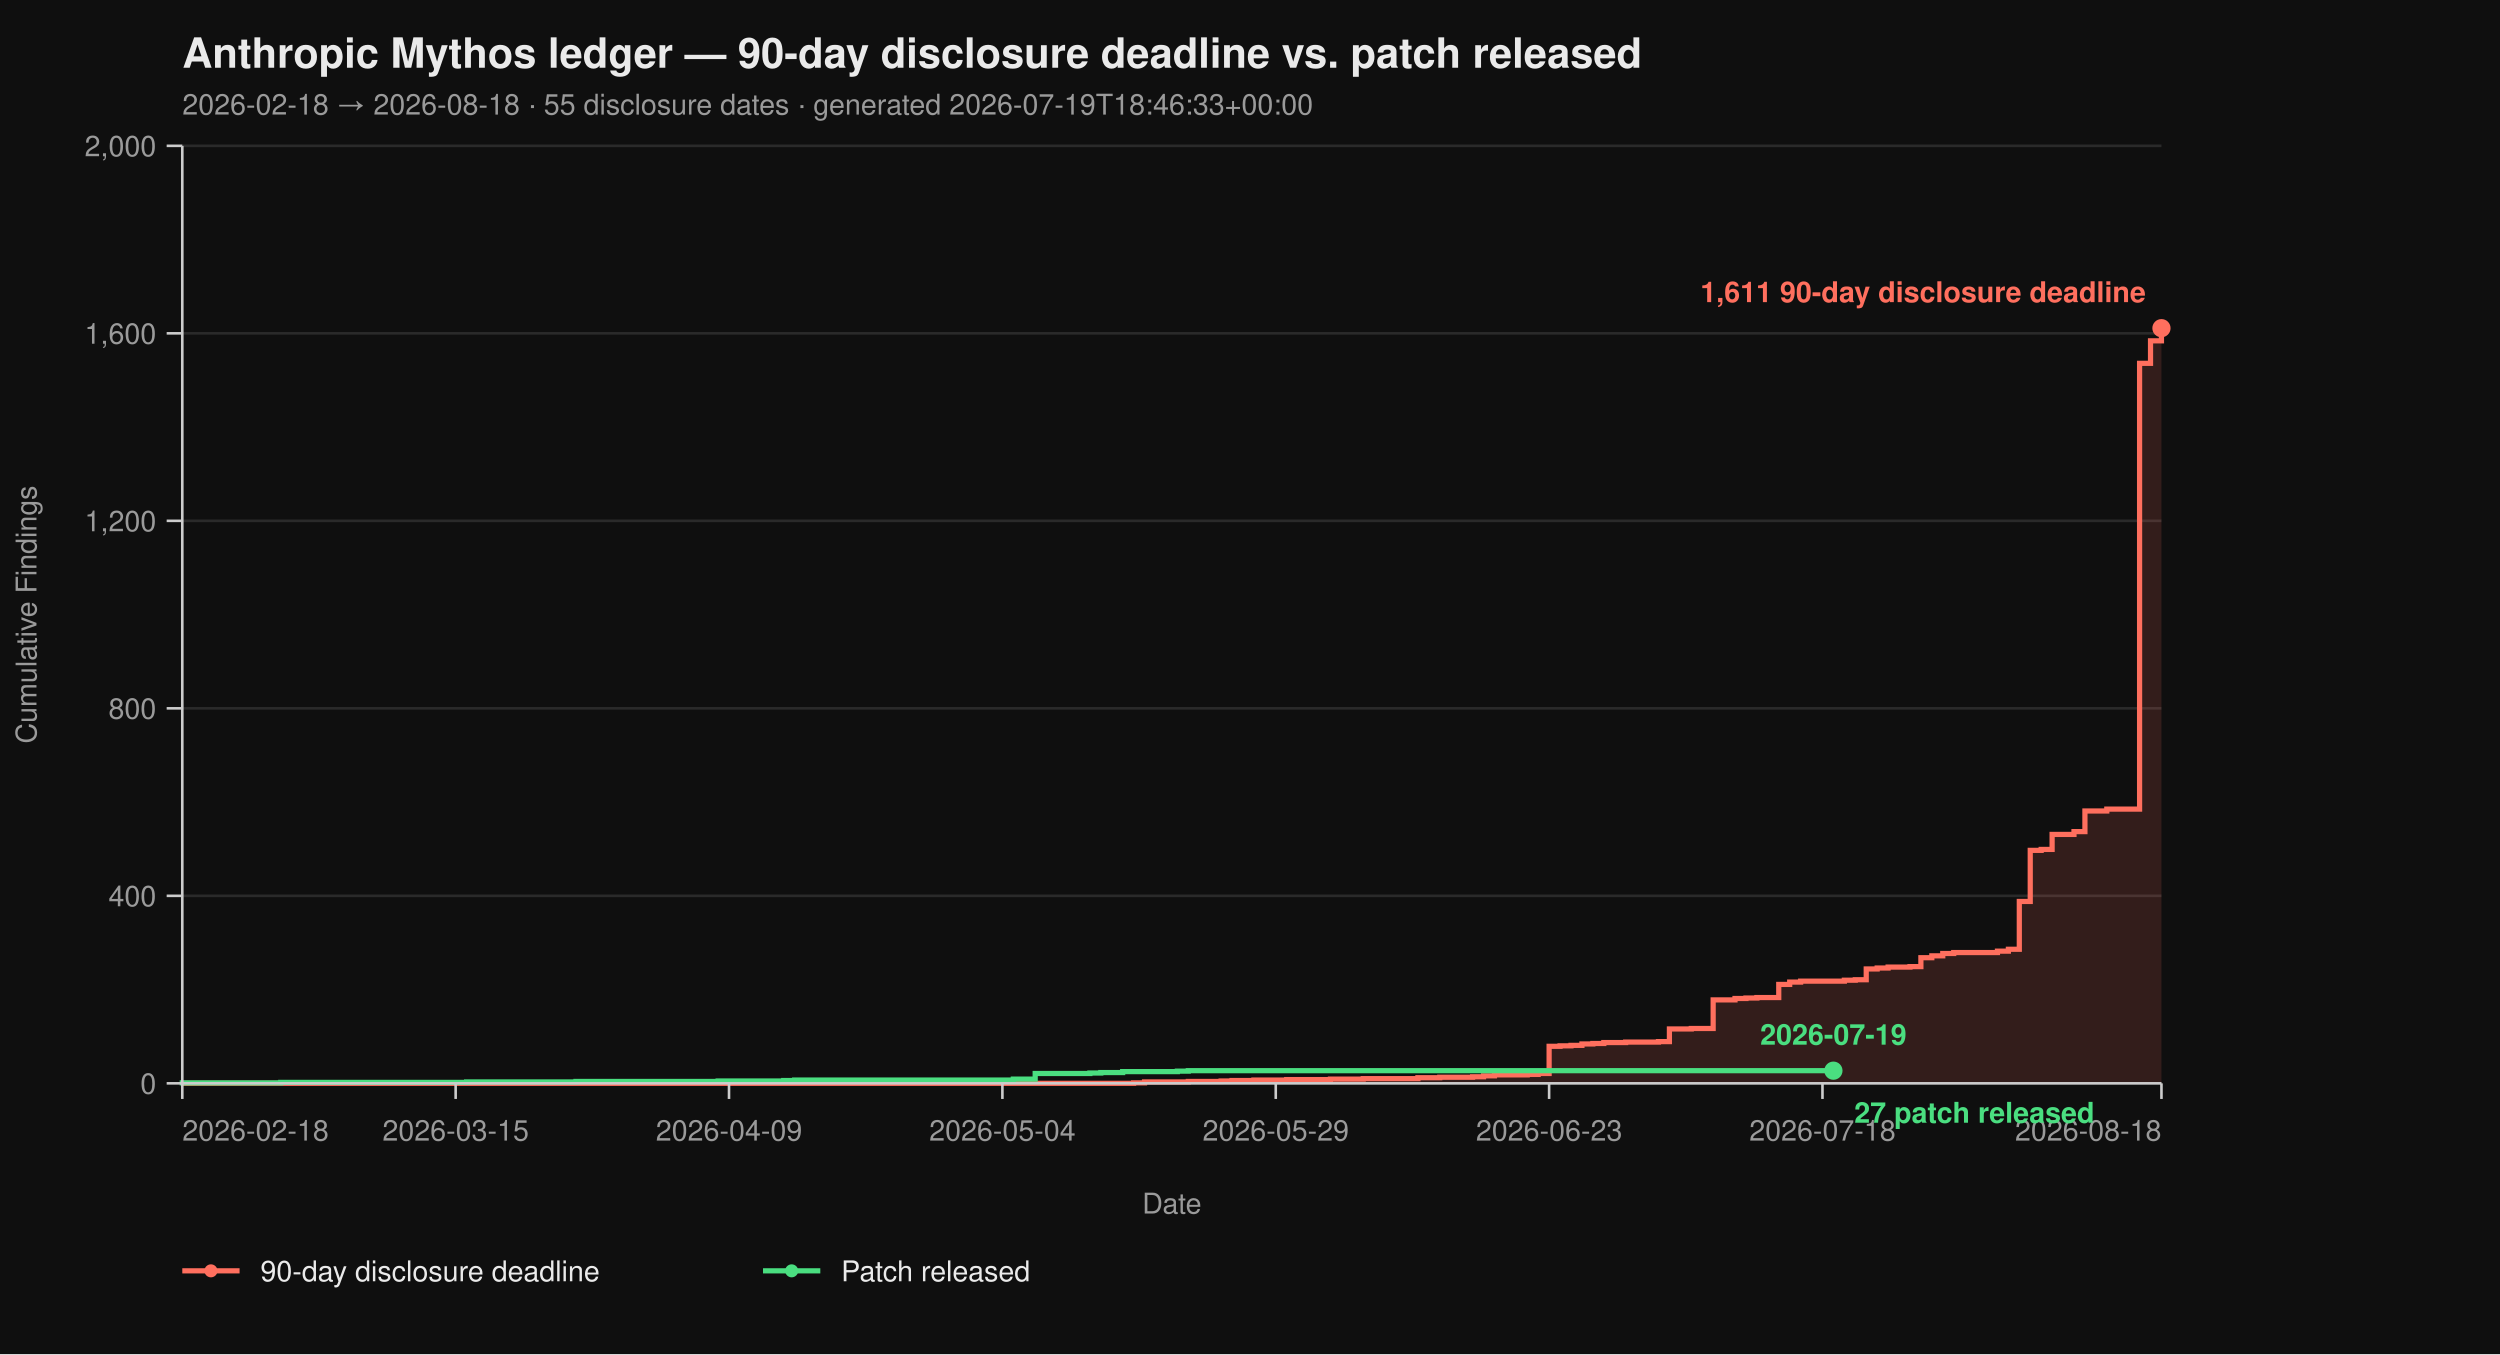
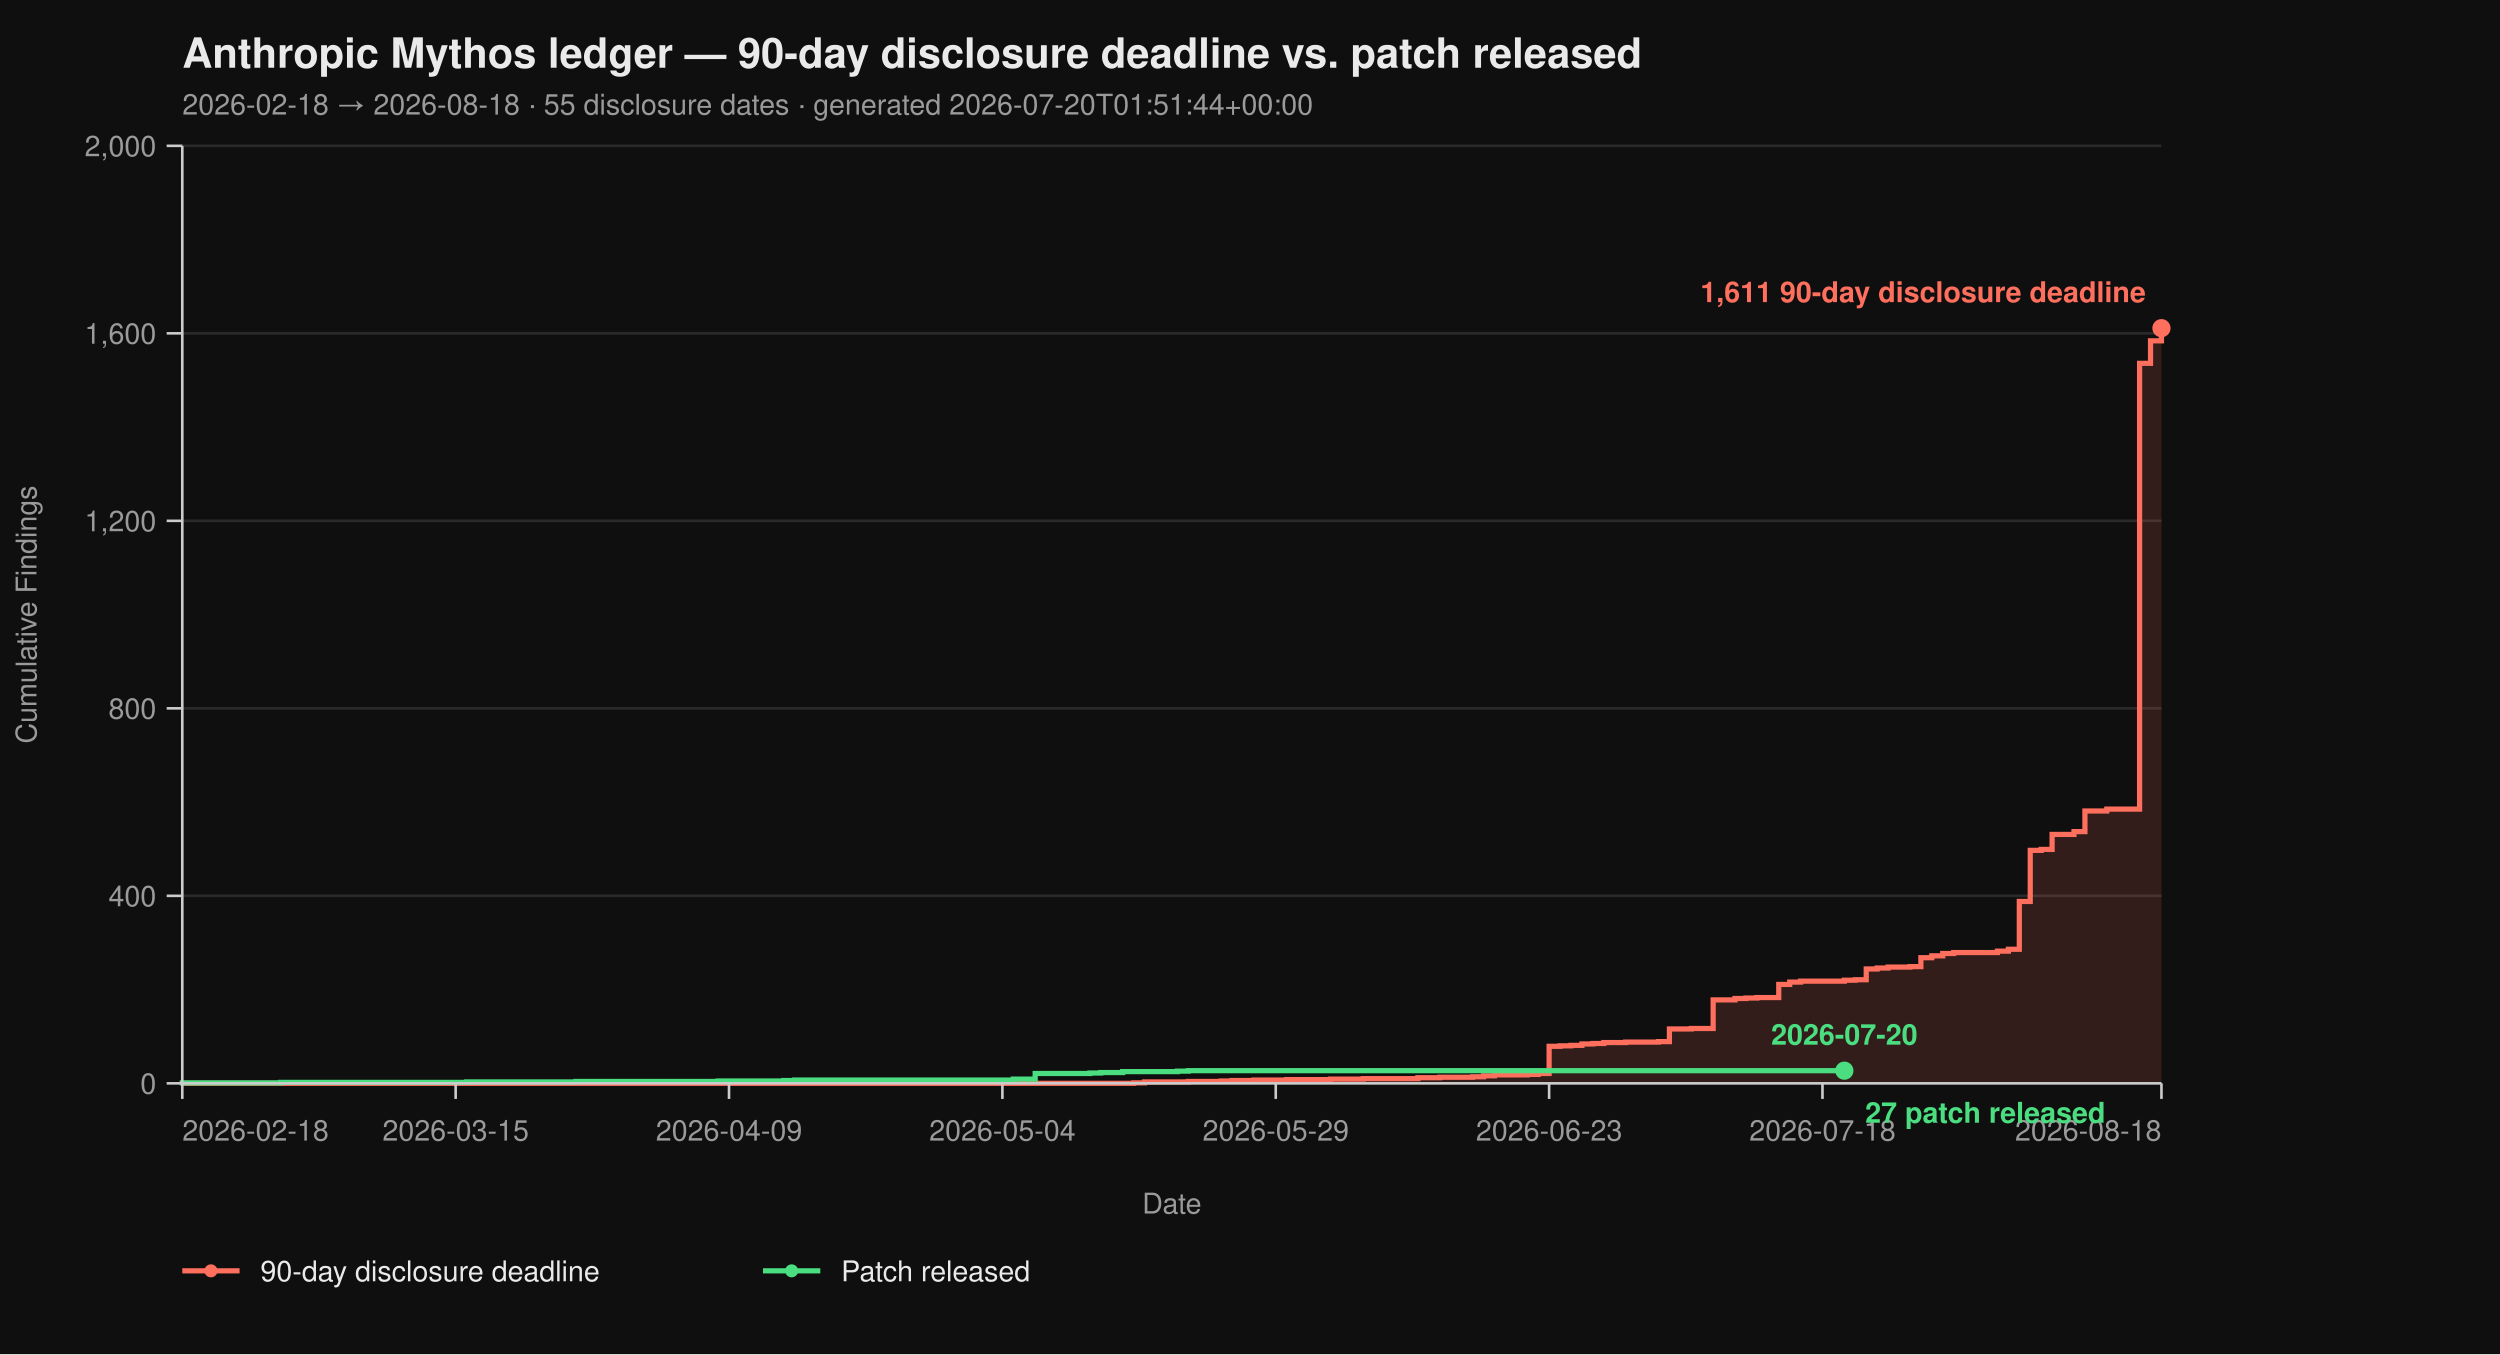
<svg xmlns="http://www.w3.org/2000/svg" viewBox="0 0 960 520" width="960" height="520" font-family="-apple-system, BlinkMacSystemFont, 'Segoe UI', Helvetica, Arial, sans-serif">
  <rect width="100%" height="100%" fill="#0f0f0f" />
  <text x="70" y="26" fill="#eaeaea" font-size="16" font-weight="700">Anthropic Mythos ledger — 90-day disclosure deadline vs. patch released</text>
-   <text x="70" y="44" fill="#9a9a9a" font-size="11">2026-02-18 → 2026-08-18  ·  55 disclosure dates  ·  generated 2026-07-19T18:46:33+00:00</text>
+   <text x="70" y="44" fill="#9a9a9a" font-size="11">2026-02-18 → 2026-08-18  ·  55 disclosure dates  ·  generated 2026-07-20T01:51:44+00:00</text>
  <line x1="70" y1="416.00" x2="830" y2="416.00" stroke="#2a2a2a" stroke-width="1" />
  <line x1="70" y1="344.00" x2="830" y2="344.00" stroke="#2a2a2a" stroke-width="1" />
  <line x1="70" y1="272.00" x2="830" y2="272.00" stroke="#2a2a2a" stroke-width="1" />
  <line x1="70" y1="200.00" x2="830" y2="200.00" stroke="#2a2a2a" stroke-width="1" />
  <line x1="70" y1="128.00" x2="830" y2="128.00" stroke="#2a2a2a" stroke-width="1" />
  <line x1="70" y1="56.00" x2="830" y2="56.00" stroke="#2a2a2a" stroke-width="1" />
  <path d="M 70.00 416.00 L 435.30 416.00 L 435.30 415.82 L 439.50 415.82 L 439.50 415.46 L 456.30 415.46 L 456.30 415.28 L 468.90 415.28 L 468.90 415.10 L 473.09 415.10 L 473.09 414.92 L 481.49 414.92 L 481.49 414.74 L 494.09 414.74 L 494.09 414.56 L 510.88 414.56 L 510.88 414.38 L 523.48 414.38 L 523.48 414.20 L 544.48 414.20 L 544.48 413.84 L 552.87 413.84 L 552.87 413.66 L 565.47 413.66 L 565.47 413.48 L 569.67 413.48 L 569.67 413.12 L 573.87 413.12 L 573.87 412.76 L 586.46 412.76 L 586.46 412.58 L 590.66 412.58 L 590.66 412.22 L 594.86 412.22 L 594.86 401.78 L 599.06 401.78 L 599.06 401.60 L 603.26 401.60 L 603.26 401.42 L 607.46 401.42 L 607.46 400.88 L 611.66 400.88 L 611.66 400.70 L 615.86 400.70 L 615.86 400.34 L 624.25 400.34 L 624.25 400.16 L 636.85 400.16 L 636.85 399.98 L 641.05 399.98 L 641.05 395.12 L 649.45 395.12 L 649.45 394.94 L 657.85 394.94 L 657.85 383.96 L 666.24 383.96 L 666.24 383.42 L 670.44 383.42 L 670.44 383.24 L 674.64 383.24 L 674.64 383.06 L 683.04 383.06 L 683.04 378.02 L 687.24 378.02 L 687.24 377.12 L 691.44 377.12 L 691.44 376.76 L 708.23 376.76 L 708.23 376.40 L 712.43 376.40 L 712.43 376.22 L 716.63 376.22 L 716.63 372.08 L 720.83 372.08 L 720.83 371.72 L 725.03 371.72 L 725.03 371.36 L 733.43 371.36 L 733.43 371.18 L 737.62 371.18 L 737.62 367.76 L 741.82 367.76 L 741.82 367.04 L 746.02 367.04 L 746.02 366.14 L 750.22 366.14 L 750.22 365.78 L 767.02 365.78 L 767.02 365.24 L 771.22 365.24 L 771.22 364.52 L 775.41 364.52 L 775.41 346.16 L 779.61 346.16 L 779.61 326.54 L 783.81 326.54 L 783.81 326.18 L 788.01 326.18 L 788.01 320.42 L 796.41 320.42 L 796.41 319.34 L 800.61 319.34 L 800.61 311.42 L 809.01 311.42 L 809.01 310.70 L 821.60 310.70 L 821.60 139.52 L 825.80 139.52 L 825.80 130.88 L 830.00 130.88 L 830.00 126.02 L 830.00 126.02 L 830.00 416.00 Z" fill="#ff6f5e26" stroke="none" />
  <path d="M 70.00 416.00 L 435.30 416.00 L 435.30 415.82 L 439.50 415.82 L 439.50 415.46 L 456.30 415.46 L 456.30 415.28 L 468.90 415.28 L 468.90 415.10 L 473.09 415.10 L 473.09 414.92 L 481.49 414.92 L 481.49 414.74 L 494.09 414.74 L 494.09 414.56 L 510.88 414.56 L 510.88 414.38 L 523.48 414.38 L 523.48 414.20 L 544.48 414.20 L 544.48 413.84 L 552.87 413.84 L 552.87 413.66 L 565.47 413.66 L 565.47 413.48 L 569.67 413.48 L 569.67 413.12 L 573.87 413.12 L 573.87 412.76 L 586.46 412.76 L 586.46 412.58 L 590.66 412.58 L 590.66 412.22 L 594.86 412.22 L 594.86 401.78 L 599.06 401.78 L 599.06 401.60 L 603.26 401.60 L 603.26 401.42 L 607.46 401.42 L 607.46 400.88 L 611.66 400.88 L 611.66 400.70 L 615.86 400.70 L 615.86 400.34 L 624.25 400.34 L 624.25 400.16 L 636.85 400.16 L 636.85 399.98 L 641.05 399.98 L 641.05 395.12 L 649.45 395.12 L 649.45 394.94 L 657.85 394.94 L 657.85 383.96 L 666.24 383.96 L 666.24 383.42 L 670.44 383.42 L 670.44 383.24 L 674.64 383.24 L 674.64 383.06 L 683.04 383.06 L 683.04 378.02 L 687.24 378.02 L 687.24 377.12 L 691.44 377.12 L 691.44 376.76 L 708.23 376.76 L 708.23 376.40 L 712.43 376.40 L 712.43 376.22 L 716.63 376.22 L 716.63 372.08 L 720.83 372.08 L 720.83 371.72 L 725.03 371.72 L 725.03 371.36 L 733.43 371.36 L 733.43 371.18 L 737.62 371.18 L 737.62 367.76 L 741.82 367.76 L 741.82 367.04 L 746.02 367.04 L 746.02 366.14 L 750.22 366.14 L 750.22 365.78 L 767.02 365.78 L 767.02 365.24 L 771.22 365.24 L 771.22 364.52 L 775.41 364.52 L 775.41 346.16 L 779.61 346.16 L 779.61 326.54 L 783.81 326.54 L 783.81 326.18 L 788.01 326.18 L 788.01 320.42 L 796.41 320.42 L 796.41 319.34 L 800.61 319.34 L 800.61 311.42 L 809.01 311.42 L 809.01 310.70 L 821.60 310.70 L 821.60 139.52 L 825.80 139.52 L 825.80 130.88 L 830.00 130.88 L 830.00 126.02 L 830.00 126.02" fill="none" stroke="#ff6f5e" stroke-width="2" stroke-linejoin="miter" stroke-linecap="butt" />
-   <path d="M 70.00 416.00 L 70.00 416.00 L 70.00 415.82 L 107.79 415.82 L 107.79 415.64 L 179.17 415.64 L 179.17 415.46 L 221.16 415.46 L 221.16 415.28 L 275.75 415.28 L 275.75 415.10 L 300.94 415.10 L 300.94 414.92 L 305.14 414.92 L 305.14 414.74 L 389.12 414.74 L 389.12 414.38 L 397.51 414.38 L 397.51 412.22 L 418.51 412.22 L 418.51 412.04 L 422.71 412.04 L 422.71 411.86 L 431.10 411.86 L 431.10 411.50 L 452.10 411.50 L 452.10 411.32 L 456.30 411.32 L 456.30 411.14 L 704.03 411.14" fill="none" stroke="#4ade80" stroke-width="2" stroke-linejoin="miter" stroke-linecap="butt" />
+   <path d="M 70.00 416.00 L 70.00 416.00 L 70.00 415.82 L 107.79 415.82 L 107.79 415.64 L 179.17 415.64 L 179.17 415.46 L 221.16 415.46 L 221.16 415.28 L 275.75 415.28 L 275.75 415.10 L 300.94 415.10 L 300.94 414.92 L 305.14 414.92 L 305.14 414.74 L 389.12 414.74 L 389.12 414.38 L 397.51 414.38 L 397.51 412.22 L 418.51 412.22 L 418.51 412.04 L 422.71 412.04 L 422.71 411.86 L 431.10 411.86 L 431.10 411.50 L 452.10 411.50 L 452.10 411.32 L 456.30 411.32 L 456.30 411.14 L 708.23 411.14" fill="none" stroke="#4ade80" stroke-width="2" stroke-linejoin="miter" stroke-linecap="butt" />
  <line x1="70" y1="56" x2="70" y2="416" stroke="#cccccc" stroke-width="1" />
  <line x1="70" y1="416" x2="830" y2="416" stroke="#cccccc" stroke-width="1" />
  <line x1="64" y1="416.00" x2="70" y2="416.00" stroke="#cccccc" stroke-width="1" />
  <line x1="64" y1="344.00" x2="70" y2="344.00" stroke="#cccccc" stroke-width="1" />
  <line x1="64" y1="272.00" x2="70" y2="272.00" stroke="#cccccc" stroke-width="1" />
  <line x1="64" y1="200.00" x2="70" y2="200.00" stroke="#cccccc" stroke-width="1" />
  <line x1="64" y1="128.00" x2="70" y2="128.00" stroke="#cccccc" stroke-width="1" />
  <line x1="64" y1="56.00" x2="70" y2="56.00" stroke="#cccccc" stroke-width="1" />
  <text x="60" y="420.00" text-anchor="end" fill="#9a9a9a" font-size="11">0</text>
  <text x="60" y="348.00" text-anchor="end" fill="#9a9a9a" font-size="11">400</text>
  <text x="60" y="276.00" text-anchor="end" fill="#9a9a9a" font-size="11">800</text>
  <text x="60" y="204.00" text-anchor="end" fill="#9a9a9a" font-size="11">1,200</text>
  <text x="60" y="132.00" text-anchor="end" fill="#9a9a9a" font-size="11">1,600</text>
  <text x="60" y="60.00" text-anchor="end" fill="#9a9a9a" font-size="11">2,000</text>
  <text x="14" y="236.00" fill="#9a9a9a" font-size="11" transform="rotate(-90 14 236.00)" text-anchor="middle">Cumulative Findings</text>
  <line x1="70.00" y1="416" x2="70.00" y2="422" stroke="#cccccc" stroke-width="1" />
  <line x1="174.97" y1="416" x2="174.97" y2="422" stroke="#cccccc" stroke-width="1" />
  <line x1="279.94" y1="416" x2="279.94" y2="422" stroke="#cccccc" stroke-width="1" />
  <line x1="384.92" y1="416" x2="384.92" y2="422" stroke="#cccccc" stroke-width="1" />
  <line x1="489.89" y1="416" x2="489.89" y2="422" stroke="#cccccc" stroke-width="1" />
  <line x1="594.86" y1="416" x2="594.86" y2="422" stroke="#cccccc" stroke-width="1" />
  <line x1="699.83" y1="416" x2="699.83" y2="422" stroke="#cccccc" stroke-width="1" />
  <line x1="830.00" y1="416" x2="830.00" y2="422" stroke="#cccccc" stroke-width="1" />
  <text x="70.00" y="438" text-anchor="start" fill="#9a9a9a" font-size="11">2026-02-18</text>
  <text x="174.97" y="438" text-anchor="middle" fill="#9a9a9a" font-size="11">2026-03-15</text>
  <text x="279.94" y="438" text-anchor="middle" fill="#9a9a9a" font-size="11">2026-04-09</text>
  <text x="384.92" y="438" text-anchor="middle" fill="#9a9a9a" font-size="11">2026-05-04</text>
  <text x="489.89" y="438" text-anchor="middle" fill="#9a9a9a" font-size="11">2026-05-29</text>
  <text x="594.86" y="438" text-anchor="middle" fill="#9a9a9a" font-size="11">2026-06-23</text>
  <text x="699.83" y="438" text-anchor="middle" fill="#9a9a9a" font-size="11">2026-07-18</text>
  <text x="830.00" y="438" text-anchor="end" fill="#9a9a9a" font-size="11">2026-08-18</text>
  <text x="450.00" y="466" fill="#9a9a9a" font-size="11" text-anchor="middle">Date</text>
  <circle cx="830.00" cy="126.02" r="3.5" fill="#ff6f5e" />
  <text x="824.00" y="116.02" text-anchor="end" fill="#ff6f5e" font-size="11" font-weight="600">1,611 90-day disclosure deadline</text>
-   <circle cx="704.03" cy="411.14" r="3.5" fill="#4ade80" />
-   <text x="712.03" y="431.14" text-anchor="start" fill="#4ade80" font-size="11" font-weight="600">27 patch released</text>
-   <text x="704.03" y="401.14" text-anchor="middle" fill="#4ade80" font-size="11" font-weight="600">2026-07-19</text>
+   <circle cx="708.23" cy="411.14" r="3.5" fill="#4ade80" />
+   <text x="716.23" y="431.14" text-anchor="start" fill="#4ade80" font-size="11" font-weight="600">27 patch released</text>
+   <text x="708.23" y="401.14" text-anchor="middle" fill="#4ade80" font-size="11" font-weight="600">2026-07-20</text>
  <line x1="70" y1="488" x2="92" y2="488" stroke="#ff6f5e" stroke-width="2" />
  <circle cx="81" cy="488" r="2.5" fill="#ff6f5e" />
  <text x="100" y="492" fill="#eaeaea" font-size="11">90-day disclosure deadline</text>
  <line x1="293.0" y1="488" x2="315.0" y2="488" stroke="#4ade80" stroke-width="2" />
  <circle cx="304.0" cy="488" r="2.5" fill="#4ade80" />
  <text x="323.0" y="492" fill="#eaeaea" font-size="11">Patch released</text>
</svg>
